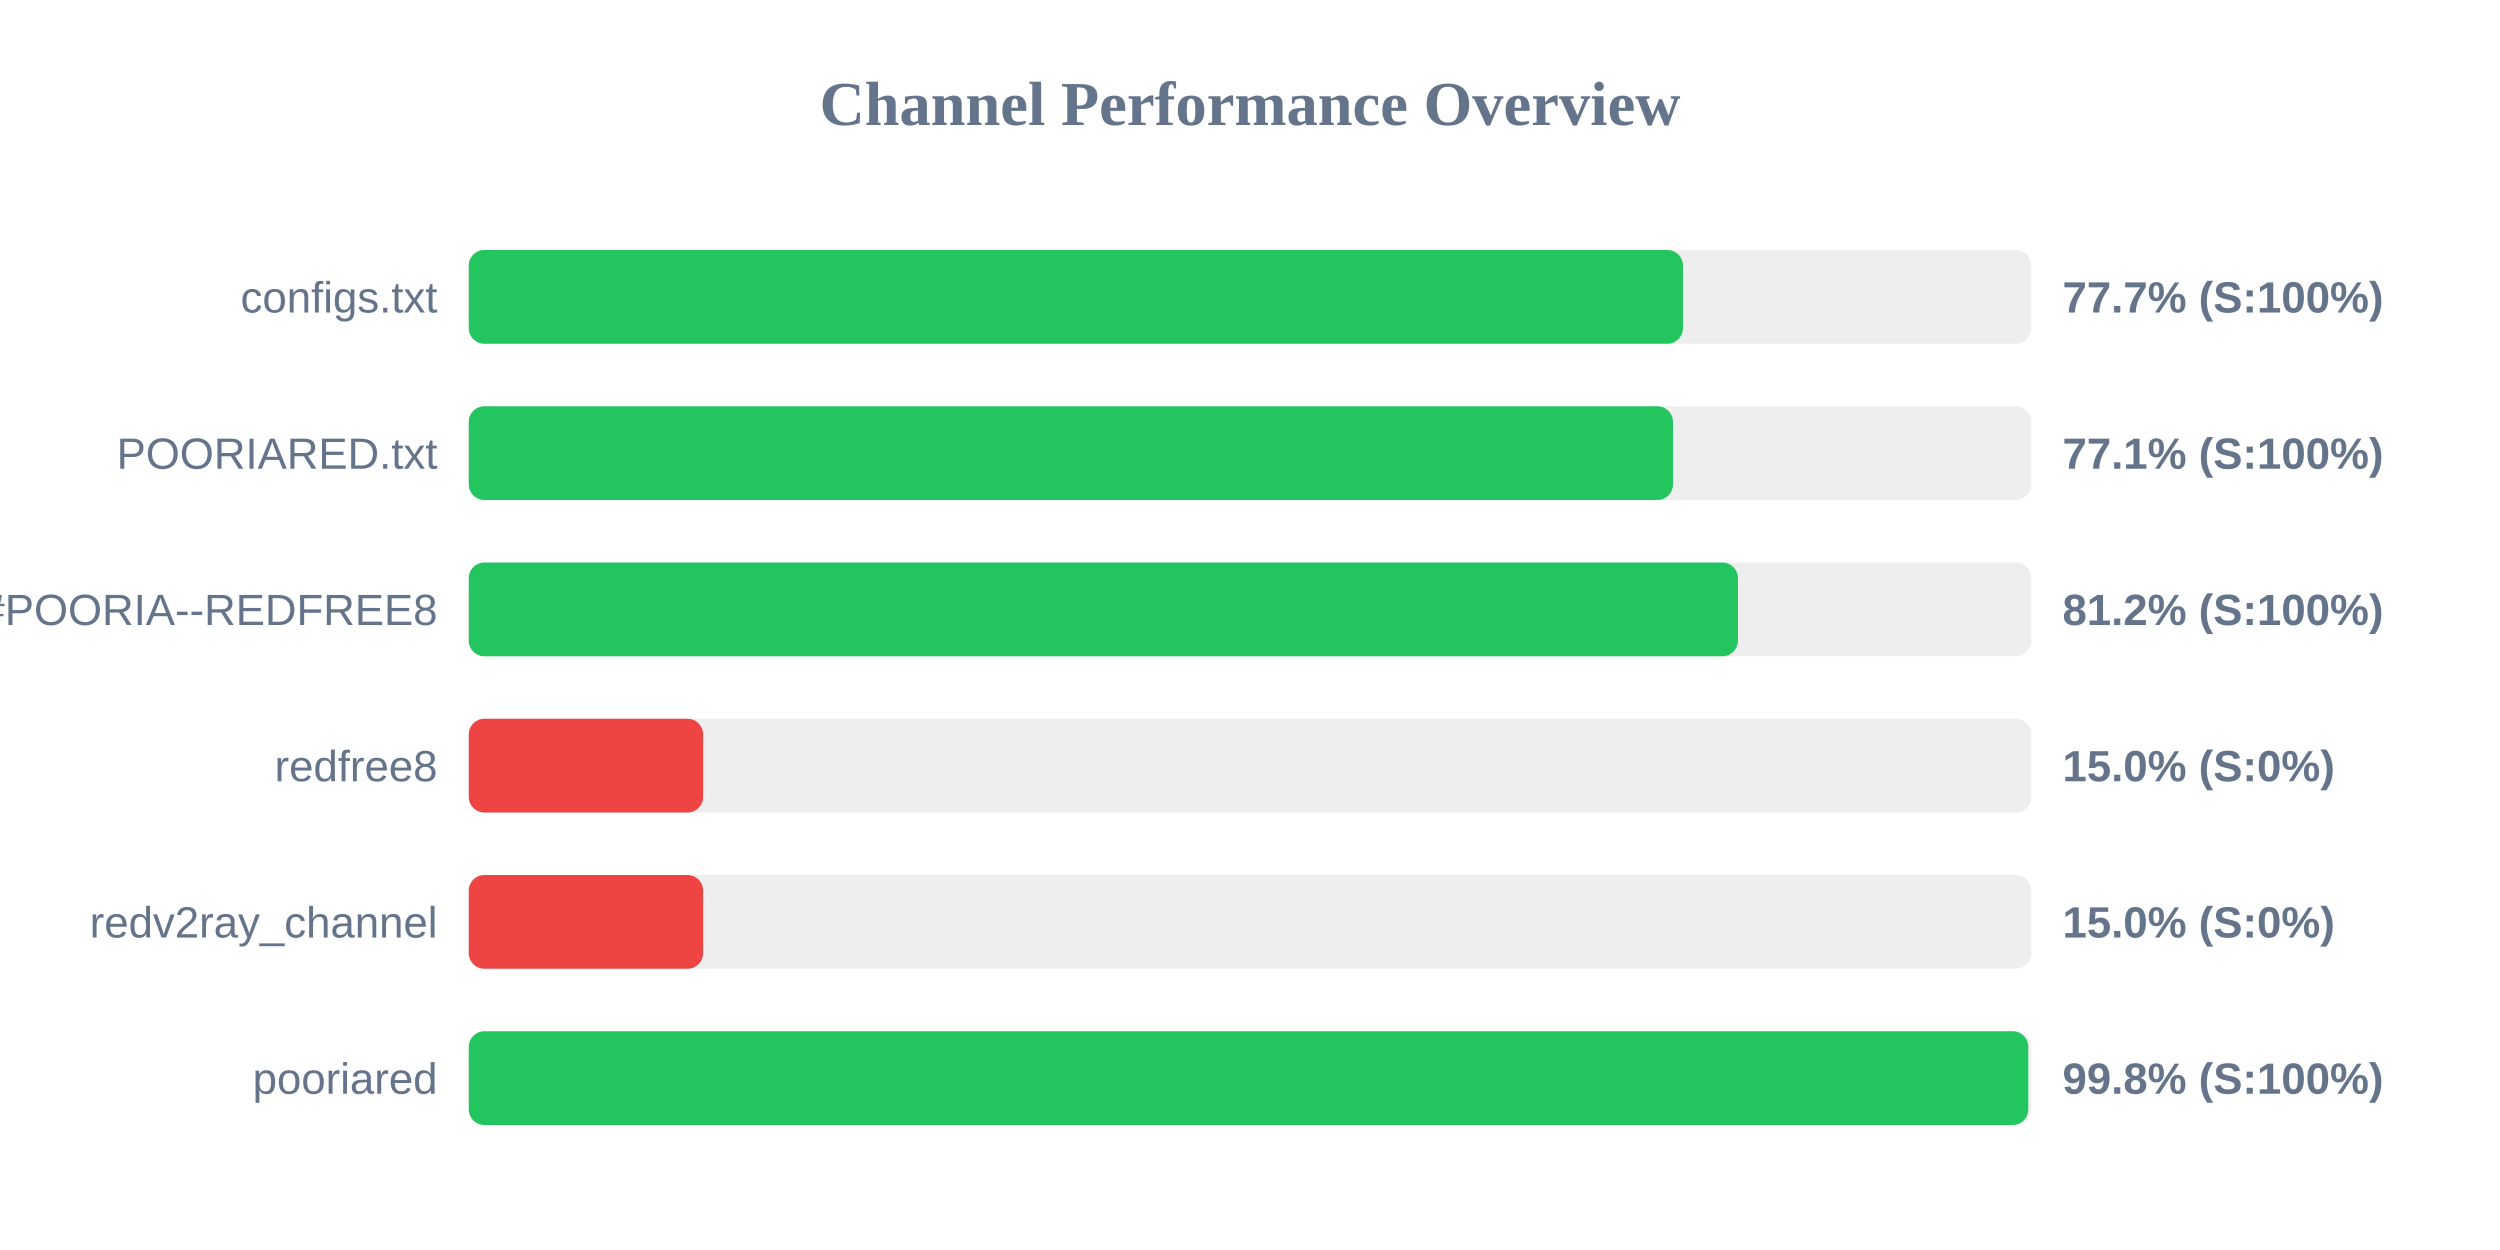
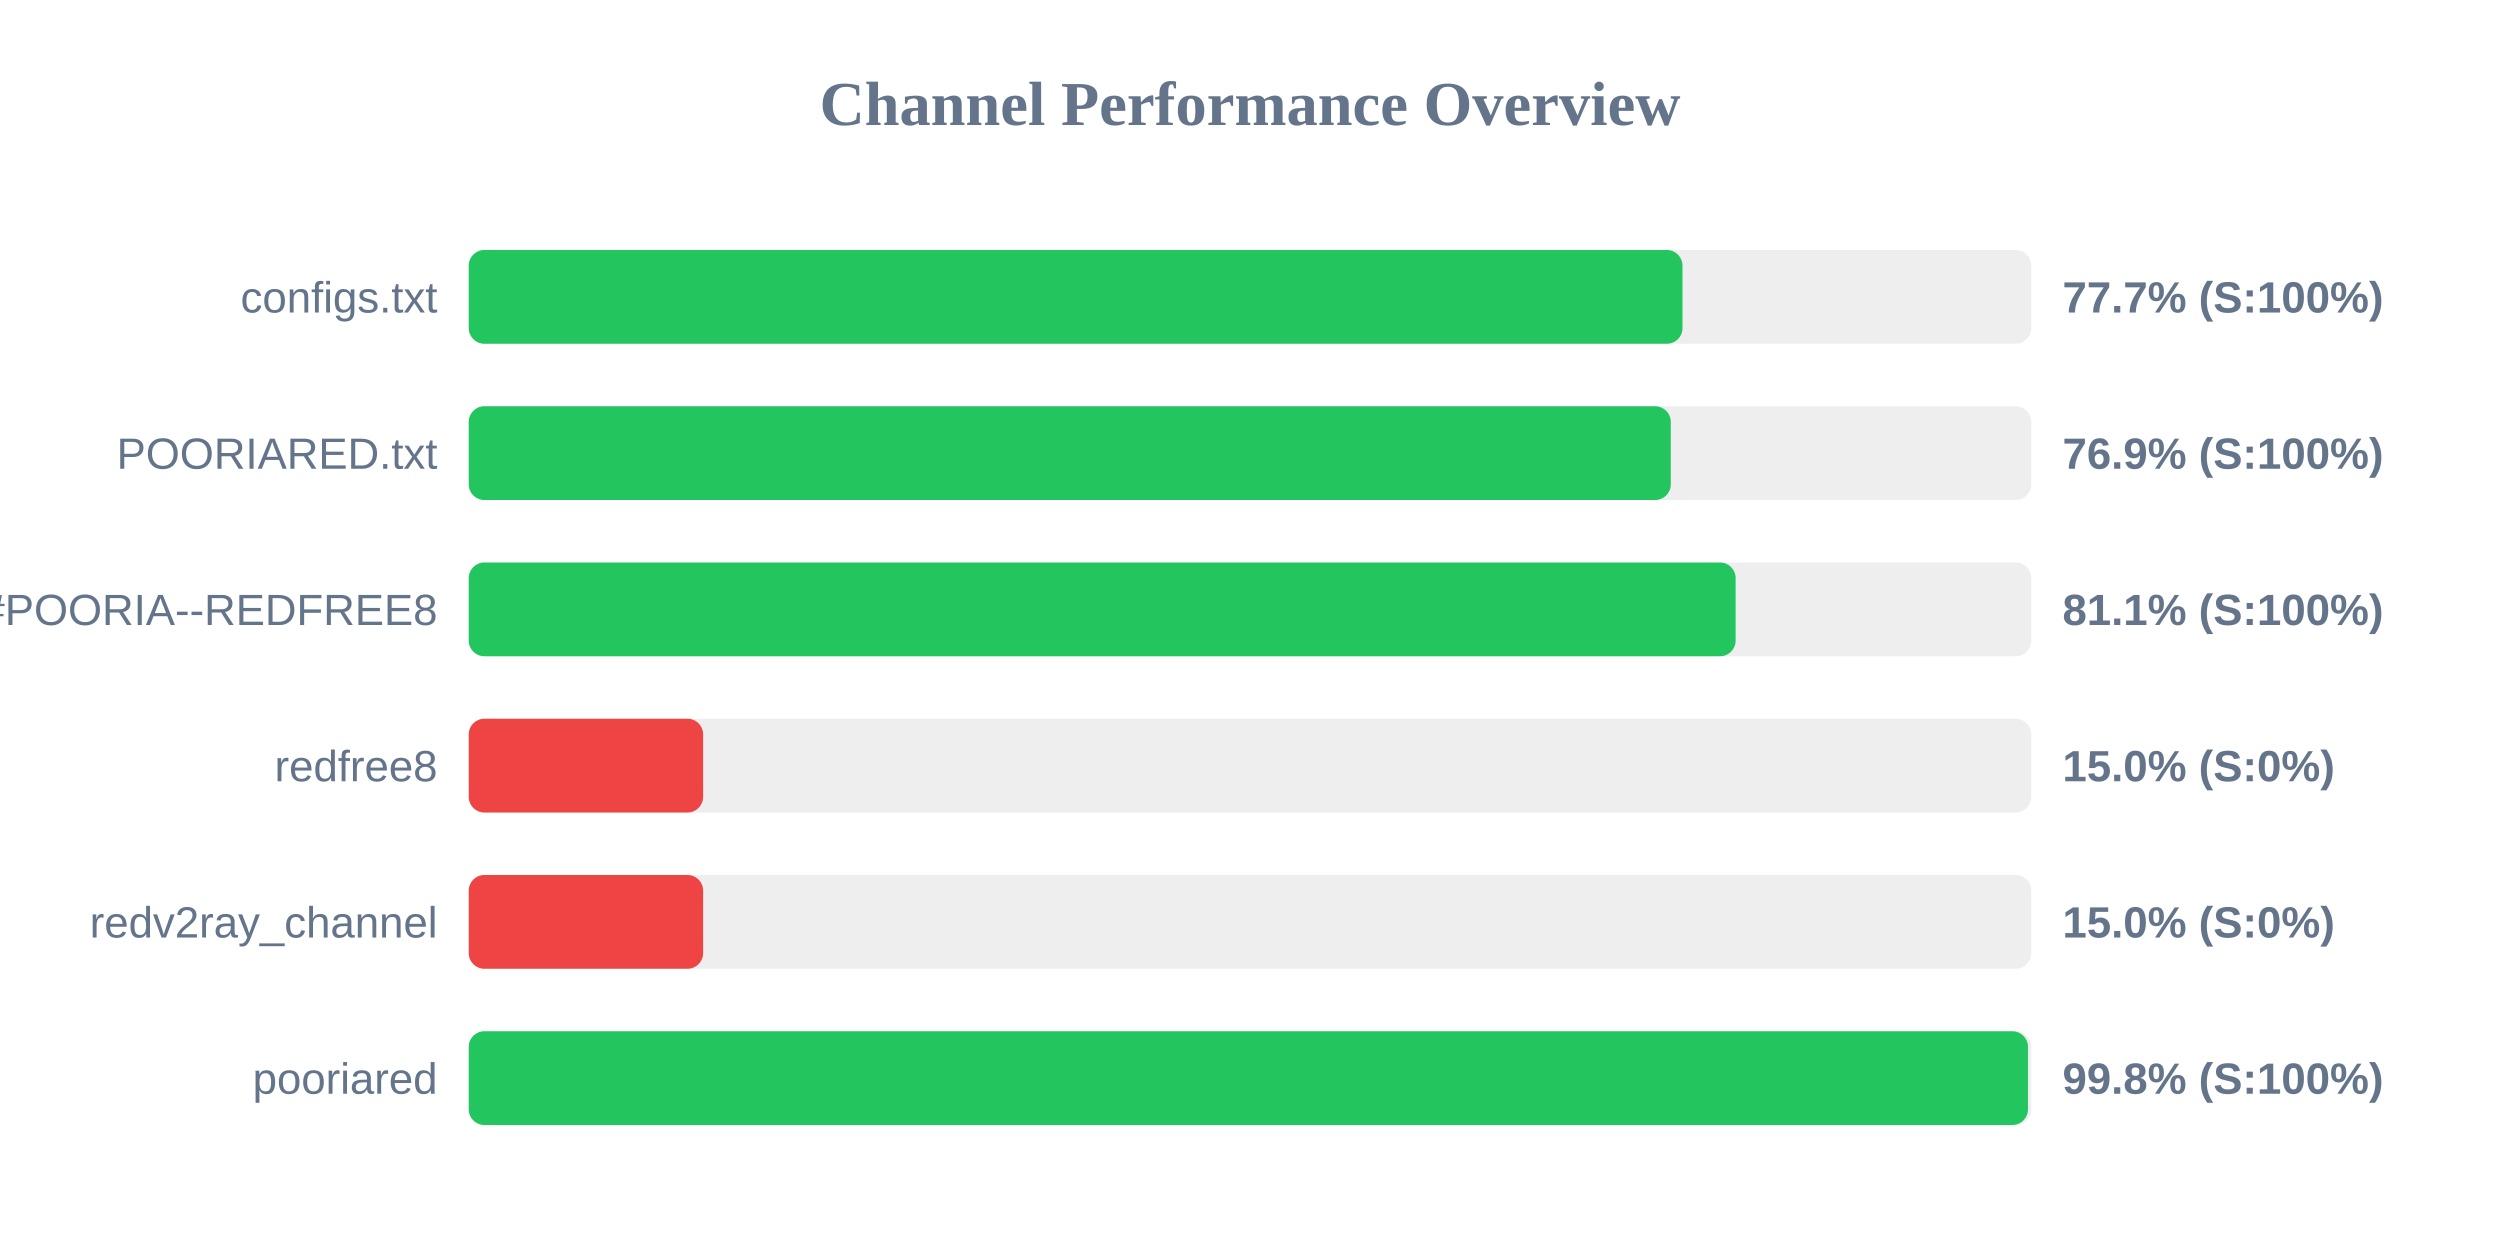
<svg xmlns="http://www.w3.org/2000/svg" width="800" height="400" version="1.1">
  <style>
        .row { font: 14px Arial; fill: #64748b; }
        .score { font: bold 14px Arial; fill: #64748b; }
    </style>
  <text x="400" y="40" text-anchor="middle" font-size="20px" font-weight="bold" fill="#64748b">Channel Performance Overview</text>
  <rect x="150" y="80" width="500" height="30" fill="#eee" rx="5" />
-   <rect x="150" y="80" width="388.55" height="30" fill="#22c55e" rx="5" />
+   <rect x="150" y="80" width="388.4" height="30" fill="#22c55e" rx="5" />
  <text x="140" y="100" text-anchor="end" class="row">configs.txt</text>
  <text x="660" y="100" text-anchor="start" class="score">77.7% (S:100%)</text>
  <rect x="150" y="130" width="500" height="30" fill="#eee" rx="5" />
-   <rect x="150" y="130" width="385.35" height="30" fill="#22c55e" rx="5" />
+   <rect x="150" y="130" width="384.65" height="30" fill="#22c55e" rx="5" />
  <text x="140" y="150" text-anchor="end" class="row">POORIARED.txt</text>
-   <text x="660" y="150" text-anchor="start" class="score">77.1% (S:100%)</text>
+   <text x="660" y="150" text-anchor="start" class="score">76.9% (S:100%)</text>
  <rect x="150" y="180" width="500" height="30" fill="#eee" rx="5" />
-   <rect x="150" y="180" width="406.15" height="30" fill="#22c55e" rx="5" />
+   <rect x="150" y="180" width="405.4" height="30" fill="#22c55e" rx="5" />
  <text x="140" y="200" text-anchor="end" class="row">POORIA--REDFREE8.txt#POORIA--REDFREE8</text>
-   <text x="660" y="200" text-anchor="start" class="score">81.2% (S:100%)</text>
+   <text x="660" y="200" text-anchor="start" class="score">81.1% (S:100%)</text>
  <rect x="150" y="230" width="500" height="30" fill="#eee" rx="5" />
  <rect x="150" y="230" width="75.0" height="30" fill="#ef4444" rx="5" />
  <text x="140" y="250" text-anchor="end" class="row">redfree8</text>
  <text x="660" y="250" text-anchor="start" class="score">15.0% (S:0%)</text>
  <rect x="150" y="280" width="500" height="30" fill="#eee" rx="5" />
  <rect x="150" y="280" width="75.0" height="30" fill="#ef4444" rx="5" />
  <text x="140" y="300" text-anchor="end" class="row">redv2ray_channel</text>
  <text x="660" y="300" text-anchor="start" class="score">15.0% (S:0%)</text>
  <rect x="150" y="330" width="500" height="30" fill="#eee" rx="5" />
-   <rect x="150" y="330" width="499.05" height="30" fill="#22c55e" rx="5" />
+   <rect x="150" y="330" width="498.95" height="30" fill="#22c55e" rx="5" />
  <text x="140" y="350" text-anchor="end" class="row">pooriared</text>
  <text x="660" y="350" text-anchor="start" class="score">99.8% (S:100%)</text>
</svg>
